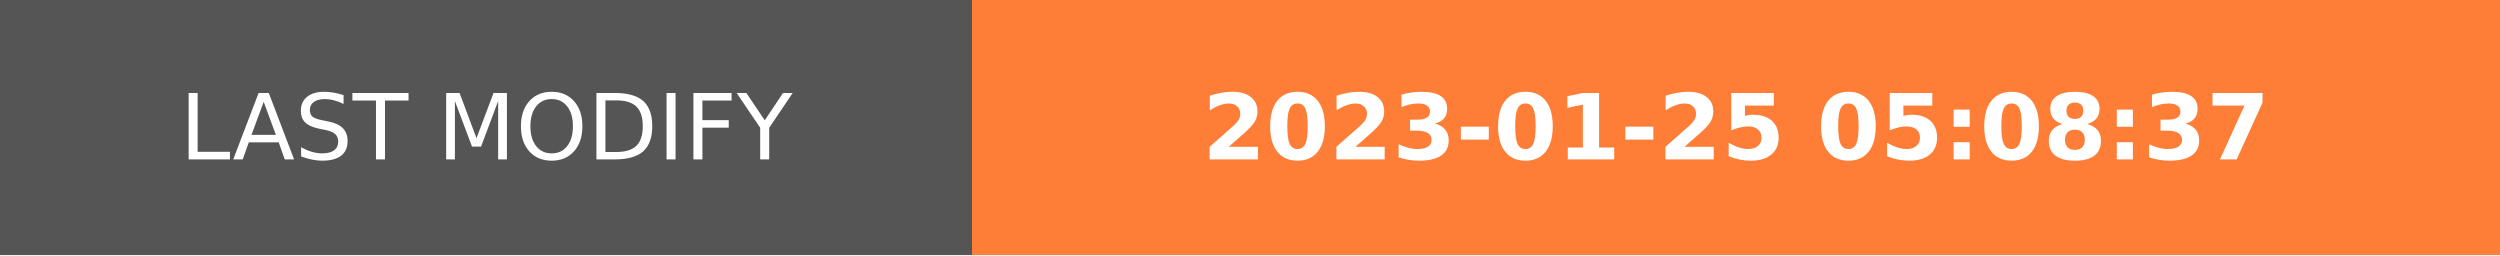
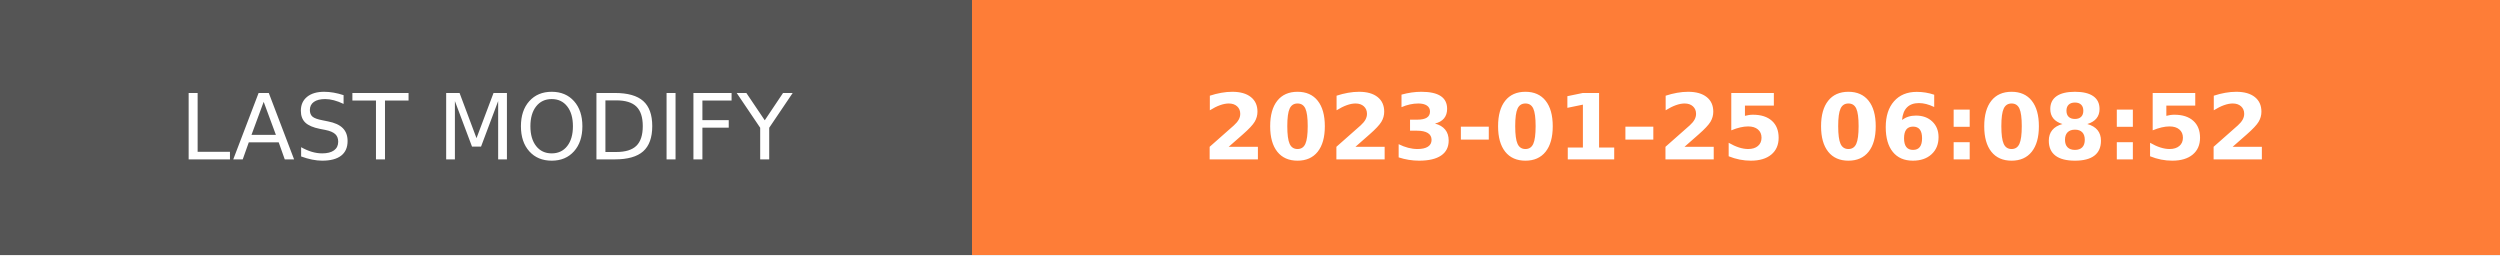
- <svg xmlns="http://www.w3.org/2000/svg" width="274.5" height="28" role="img" aria-label="LAST MODIFY: 2023-01-25 05:08:37">
+ <svg xmlns="http://www.w3.org/2000/svg" width="274.5" height="28" role="img" aria-label="LAST MODIFY: 2023-01-25 06:08:52">
  <g shape-rendering="crispEdges">
    <rect width="106.75" height="28" fill="#555" />
    <rect x="106.75" width="167.75" height="28" fill="#fe7d37" />
  </g>
  <g fill="#fff" text-anchor="middle" font-family="Verdana,Geneva,DejaVu Sans,sans-serif" text-rendering="geometricPrecision" font-size="100">
    <text transform="scale(.1)" x="533.75" y="175" textLength="827.5" fill="#fff">LAST MODIFY</text>
-     <text transform="scale(.1)" x="1906.25" y="175" textLength="1437.5" fill="#fff" font-weight="bold">2023-01-25 05:08:37</text>
+     <text transform="scale(.1)" x="1906.25" y="175" textLength="1437.5" fill="#fff" font-weight="bold">2023-01-25 06:08:52</text>
  </g>
</svg>
